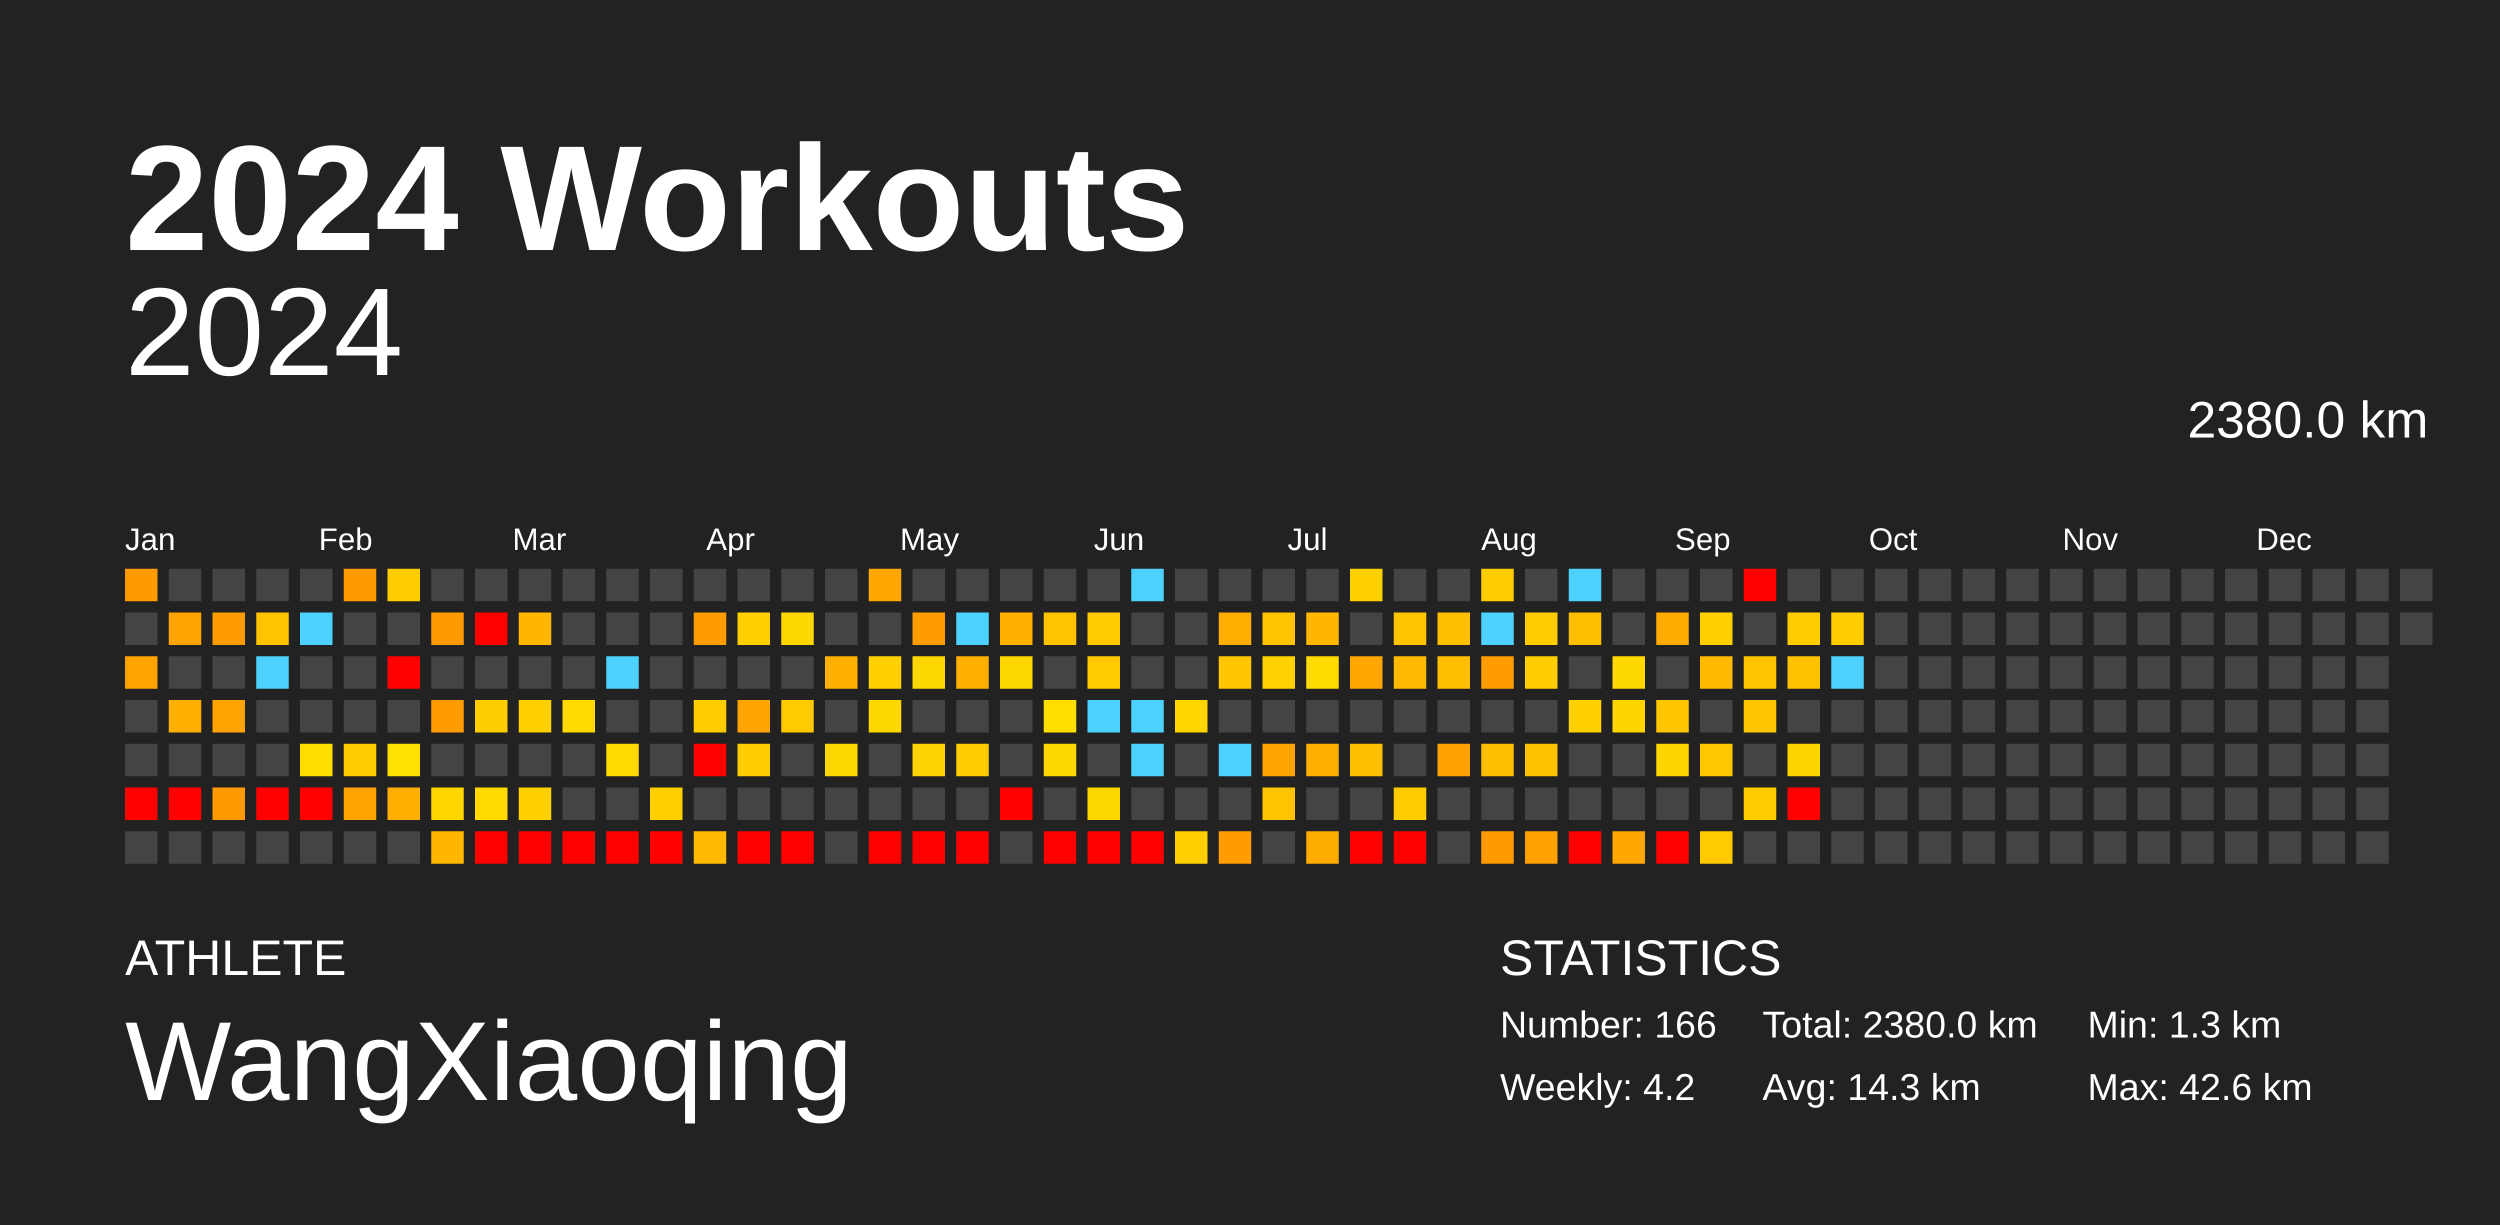
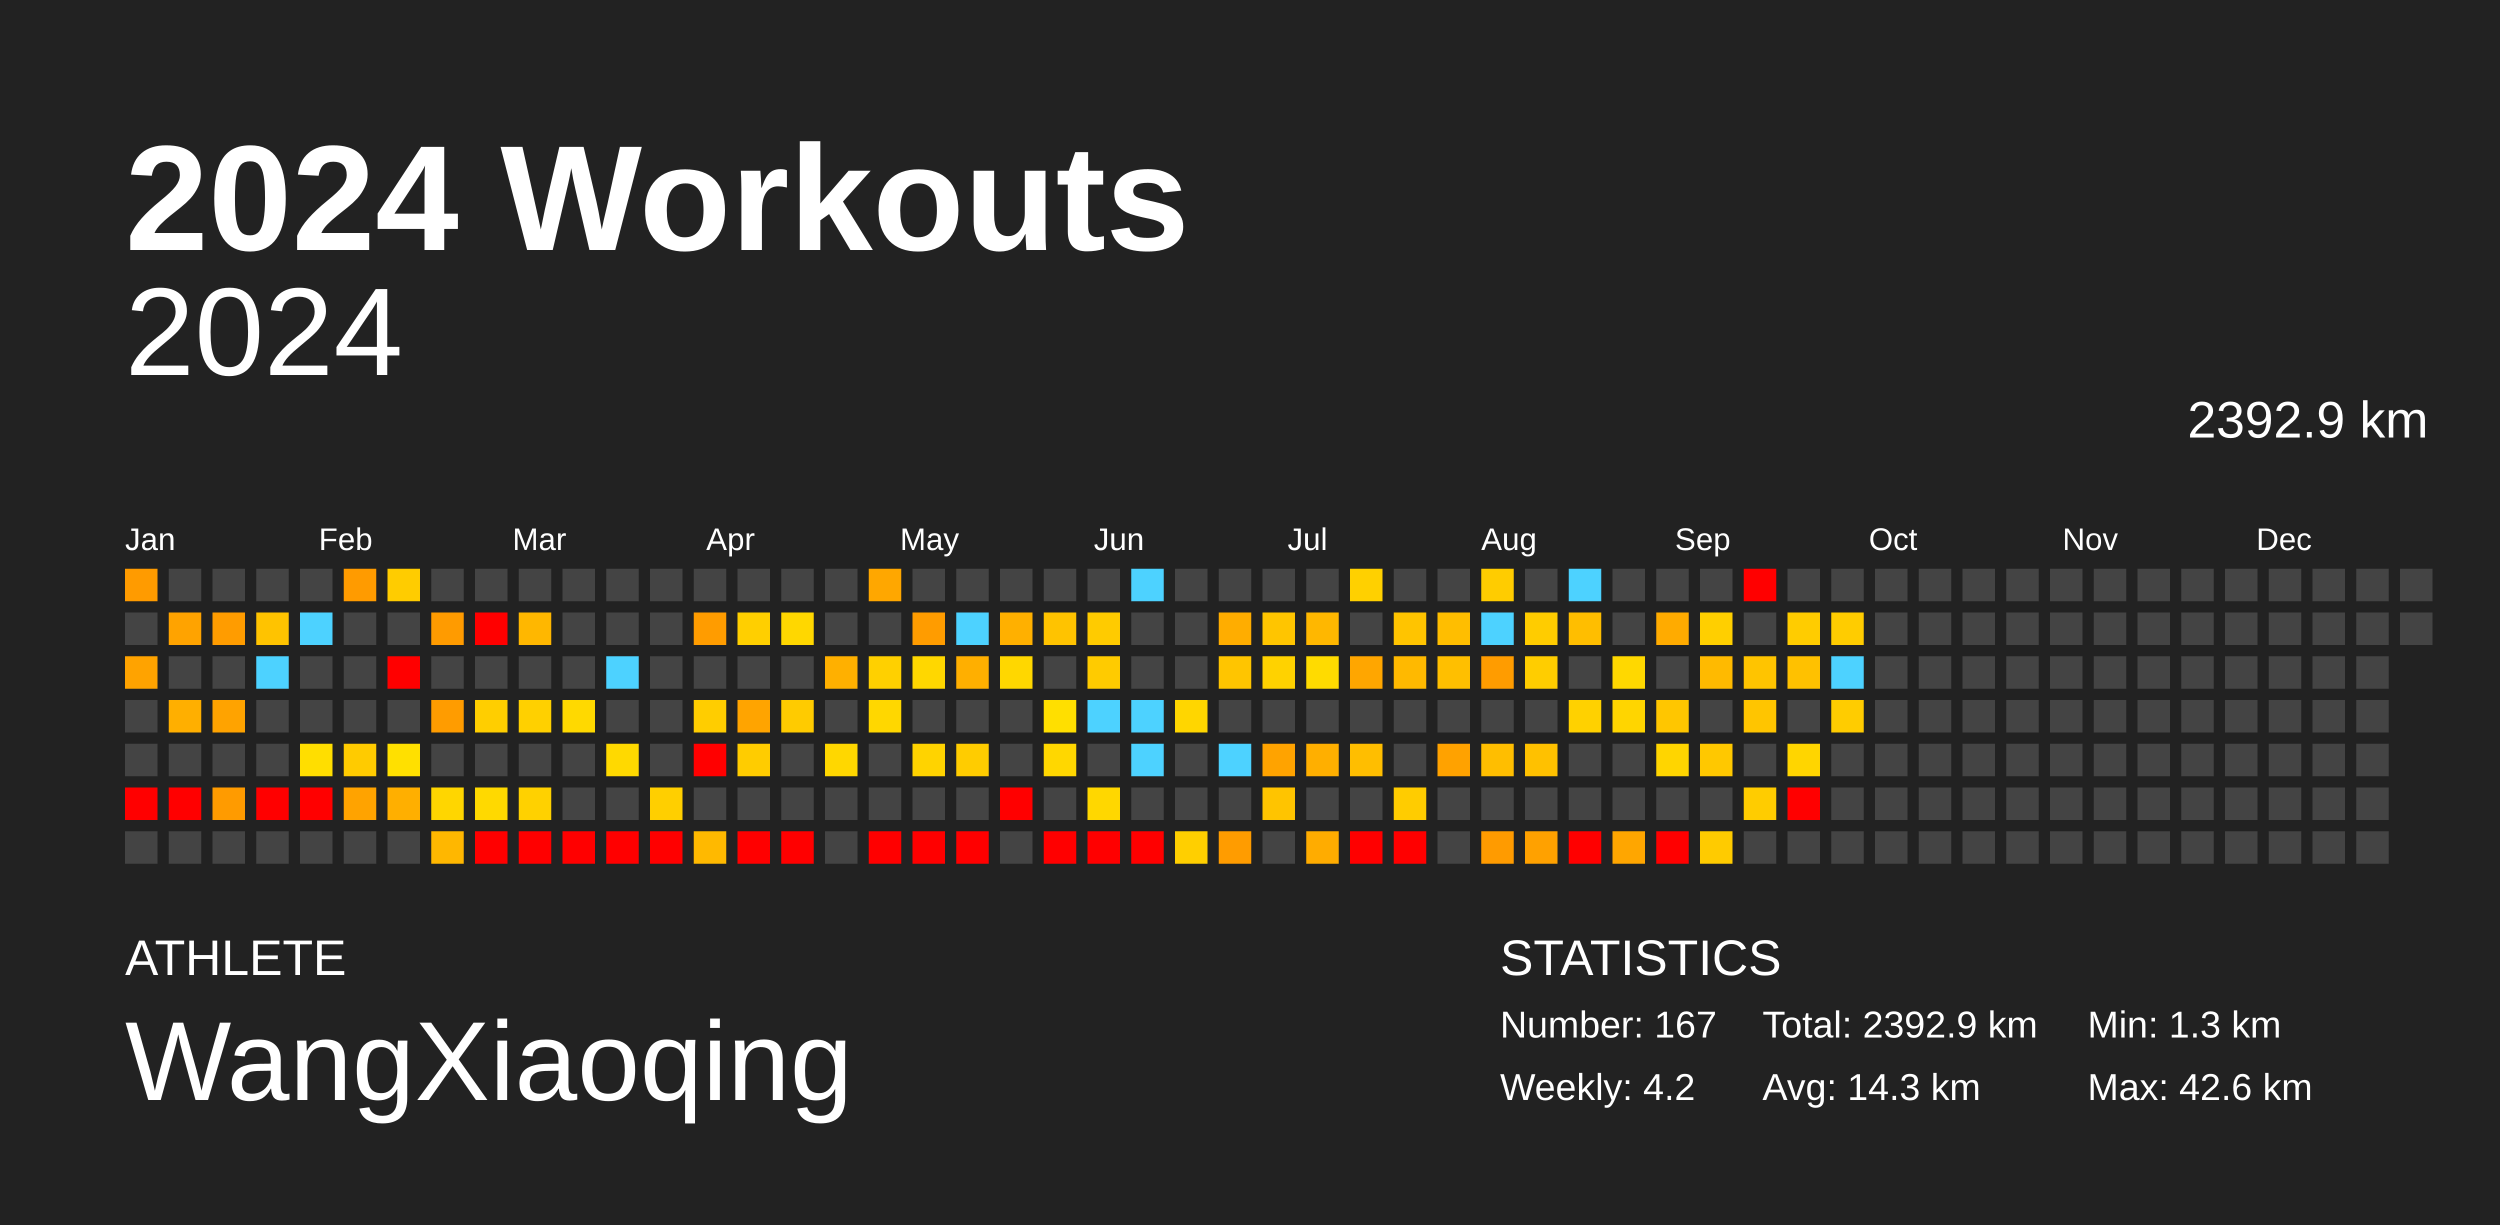
<svg xmlns="http://www.w3.org/2000/svg" baseProfile="full" height="98mm" version="1.1" viewBox="0,0,200,98" width="200mm">
  <defs />
  <rect fill="#222222" height="98" width="200" x="0" y="0" />
  <text fill="#FFFFFF" style="font-size:12px; font-family:Arial; font-weight:bold;" x="10" y="20">2024 Workouts</text>
  <text fill="#FFFFFF" style="font-size:4px; font-family:Arial" x="10" y="78">ATHLETE</text>
  <text fill="#FFFFFF" style="font-size:9px; font-family:Arial" x="10" y="88">WangXiaoqing</text>
  <text fill="#FFFFFF" style="font-size:4px; font-family:Arial" x="120" y="78">STATISTICS</text>
-   <text fill="#FFFFFF" style="font-size:3px; font-family:Arial" x="120" y="83">Number: 166</text>
+   <text fill="#FFFFFF" style="font-size:3px; font-family:Arial" x="120" y="83">Number: 167</text>
  <text fill="#FFFFFF" style="font-size:3px; font-family:Arial" x="120" y="88">Weekly: 4.2</text>
-   <text fill="#FFFFFF" style="font-size:3px; font-family:Arial" x="141" y="83">Total: 2380.0 km</text>
+   <text fill="#FFFFFF" style="font-size:3px; font-family:Arial" x="141" y="83">Total: 2392.9 km</text>
  <text fill="#FFFFFF" style="font-size:3px; font-family:Arial" x="141" y="88">Avg: 14.3 km</text>
  <text fill="#FFFFFF" style="font-size:3px; font-family:Arial" x="167" y="83">Min: 1.3 km</text>
  <text fill="#FFFFFF" style="font-size:3px; font-family:Arial" x="167" y="88">Max: 42.6 km</text>
  <text alignment-baseline="hanging" fill="#FFFFFF" style="font-size:10.0px; font-family:Arial;" x="10" y="30">2024</text>
-   <text alignment-baseline="hanging" fill="#FFFFFF" style="font-size:4.125px; font-family:Arial;" x="175" y="35">2380.0 km</text>
+   <text alignment-baseline="hanging" fill="#FFFFFF" style="font-size:4.125px; font-family:Arial;" x="175" y="35">2392.9 km</text>
  <text fill="#FFFFFF" style="font-size:2.5px; font-family:Arial" x="10.0" y="44">Jan</text>
  <text fill="#FFFFFF" style="font-size:2.5px; font-family:Arial" x="25.5" y="44">Feb</text>
  <text fill="#FFFFFF" style="font-size:2.5px; font-family:Arial" x="41.0" y="44">Mar</text>
  <text fill="#FFFFFF" style="font-size:2.5px; font-family:Arial" x="56.5" y="44">Apr</text>
  <text fill="#FFFFFF" style="font-size:2.5px; font-family:Arial" x="72.0" y="44">May</text>
  <text fill="#FFFFFF" style="font-size:2.5px; font-family:Arial" x="87.5" y="44">Jun</text>
  <text fill="#FFFFFF" style="font-size:2.5px; font-family:Arial" x="103.0" y="44">Jul</text>
  <text fill="#FFFFFF" style="font-size:2.5px; font-family:Arial" x="118.5" y="44">Aug</text>
  <text fill="#FFFFFF" style="font-size:2.5px; font-family:Arial" x="134.0" y="44">Sep</text>
  <text fill="#FFFFFF" style="font-size:2.5px; font-family:Arial" x="149.5" y="44">Oct</text>
  <text fill="#FFFFFF" style="font-size:2.5px; font-family:Arial" x="165.0" y="44">Nov</text>
  <text fill="#FFFFFF" style="font-size:2.5px; font-family:Arial" x="180.5" y="44">Dec</text>
  <rect fill="#ff9b00" height="2.6" width="2.6" x="10.0" y="45.5" />
  <rect fill="#444444" height="2.6" width="2.6" x="10.0" y="49.0" />
  <rect fill="#ffa300" height="2.6" width="2.6" x="10.0" y="52.5" />
  <rect fill="#444444" height="2.6" width="2.6" x="10.0" y="56.0" />
  <rect fill="#444444" height="2.6" width="2.6" x="10.0" y="59.5" />
  <rect fill="red" height="2.6" width="2.6" x="10.0" y="63.0" />
  <rect fill="#444444" height="2.6" width="2.6" x="10.0" y="66.5" />
  <rect fill="#444444" height="2.6" width="2.6" x="13.5" y="45.5" />
  <rect fill="#ffa300" height="2.6" width="2.6" x="13.5" y="49.0" />
  <rect fill="#444444" height="2.6" width="2.6" x="13.5" y="52.5" />
  <rect fill="#ffaf00" height="2.6" width="2.6" x="13.5" y="56.0" />
  <rect fill="#444444" height="2.6" width="2.6" x="13.5" y="59.5" />
  <rect fill="red" height="2.6" width="2.6" x="13.5" y="63.0" />
  <rect fill="#444444" height="2.6" width="2.6" x="13.5" y="66.5" />
  <rect fill="#444444" height="2.6" width="2.6" x="17.0" y="45.5" />
  <rect fill="#ff9c00" height="2.6" width="2.6" x="17.0" y="49.0" />
  <rect fill="#444444" height="2.6" width="2.6" x="17.0" y="52.5" />
  <rect fill="#ffa300" height="2.6" width="2.6" x="17.0" y="56.0" />
  <rect fill="#444444" height="2.6" width="2.6" x="17.0" y="59.5" />
  <rect fill="#ff9b00" height="2.6" width="2.6" x="17.0" y="63.0" />
  <rect fill="#444444" height="2.6" width="2.6" x="17.0" y="66.5" />
  <rect fill="#444444" height="2.6" width="2.6" x="20.5" y="45.5" />
  <rect fill="#ffc300" height="2.6" width="2.6" x="20.5" y="49.0" />
  <rect fill="#4dd2ff" height="2.6" width="2.6" x="20.5" y="52.5" />
  <rect fill="#444444" height="2.6" width="2.6" x="20.5" y="56.0" />
  <rect fill="#444444" height="2.6" width="2.6" x="20.5" y="59.5" />
  <rect fill="red" height="2.6" width="2.6" x="20.5" y="63.0" />
  <rect fill="#444444" height="2.6" width="2.6" x="20.5" y="66.5" />
  <rect fill="#444444" height="2.6" width="2.6" x="24.0" y="45.5" />
  <rect fill="#4dd2ff" height="2.6" width="2.6" x="24.0" y="49.0" />
  <rect fill="#444444" height="2.6" width="2.6" x="24.0" y="52.5" />
  <rect fill="#444444" height="2.6" width="2.6" x="24.0" y="56.0" />
  <rect fill="#ffde00" height="2.6" width="2.6" x="24.0" y="59.5" />
  <rect fill="red" height="2.6" width="2.6" x="24.0" y="63.0" />
  <rect fill="#444444" height="2.6" width="2.6" x="24.0" y="66.5" />
  <rect fill="#ff9b00" height="2.6" width="2.6" x="27.5" y="45.5" />
  <rect fill="#444444" height="2.6" width="2.6" x="27.5" y="49.0" />
  <rect fill="#444444" height="2.6" width="2.6" x="27.5" y="52.5" />
  <rect fill="#444444" height="2.6" width="2.6" x="27.5" y="56.0" />
  <rect fill="#ffcb00" height="2.6" width="2.6" x="27.5" y="59.5" />
  <rect fill="#ffa300" height="2.6" width="2.6" x="27.5" y="63.0" />
  <rect fill="#444444" height="2.6" width="2.6" x="27.5" y="66.5" />
  <rect fill="#ffcc00" height="2.6" width="2.6" x="31.0" y="45.5" />
  <rect fill="#444444" height="2.6" width="2.6" x="31.0" y="49.0" />
  <rect fill="red" height="2.6" width="2.6" x="31.0" y="52.5" />
  <rect fill="#444444" height="2.6" width="2.6" x="31.0" y="56.0" />
  <rect fill="#ffe000" height="2.6" width="2.6" x="31.0" y="59.5" />
  <rect fill="#ffaf00" height="2.6" width="2.6" x="31.0" y="63.0" />
  <rect fill="#444444" height="2.6" width="2.6" x="31.0" y="66.5" />
  <rect fill="#444444" height="2.6" width="2.6" x="34.5" y="45.5" />
  <rect fill="#ff9b00" height="2.6" width="2.6" x="34.5" y="49.0" />
  <rect fill="#444444" height="2.6" width="2.6" x="34.5" y="52.5" />
  <rect fill="#ff9c00" height="2.6" width="2.6" x="34.5" y="56.0" />
  <rect fill="#444444" height="2.6" width="2.6" x="34.5" y="59.5" />
  <rect fill="#ffd600" height="2.6" width="2.6" x="34.5" y="63.0" />
  <rect fill="#ffb700" height="2.6" width="2.6" x="34.5" y="66.5" />
  <rect fill="#444444" height="2.6" width="2.6" x="38.0" y="45.5" />
  <rect fill="red" height="2.6" width="2.6" x="38.0" y="49.0" />
  <rect fill="#444444" height="2.6" width="2.6" x="38.0" y="52.5" />
  <rect fill="#ffce00" height="2.6" width="2.6" x="38.0" y="56.0" />
  <rect fill="#444444" height="2.6" width="2.6" x="38.0" y="59.5" />
  <rect fill="#ffd900" height="2.6" width="2.6" x="38.0" y="63.0" />
  <rect fill="red" height="2.6" width="2.6" x="38.0" y="66.5" />
  <rect fill="#444444" height="2.6" width="2.6" x="41.5" y="45.5" />
  <rect fill="#ffb700" height="2.6" width="2.6" x="41.5" y="49.0" />
  <rect fill="#444444" height="2.6" width="2.6" x="41.5" y="52.5" />
  <rect fill="#ffd000" height="2.6" width="2.6" x="41.5" y="56.0" />
  <rect fill="#444444" height="2.6" width="2.6" x="41.5" y="59.5" />
  <rect fill="#ffd100" height="2.6" width="2.6" x="41.5" y="63.0" />
  <rect fill="red" height="2.6" width="2.6" x="41.5" y="66.5" />
  <rect fill="#444444" height="2.6" width="2.6" x="45.0" y="45.5" />
  <rect fill="#444444" height="2.6" width="2.6" x="45.0" y="49.0" />
  <rect fill="#444444" height="2.6" width="2.6" x="45.0" y="52.5" />
  <rect fill="#ffd900" height="2.6" width="2.6" x="45.0" y="56.0" />
  <rect fill="#444444" height="2.6" width="2.6" x="45.0" y="59.5" />
  <rect fill="#444444" height="2.6" width="2.6" x="45.0" y="63.0" />
  <rect fill="red" height="2.6" width="2.6" x="45.0" y="66.5" />
  <rect fill="#444444" height="2.6" width="2.6" x="48.5" y="45.5" />
  <rect fill="#444444" height="2.6" width="2.6" x="48.5" y="49.0" />
  <rect fill="#4dd2ff" height="2.6" width="2.6" x="48.5" y="52.5" />
  <rect fill="#444444" height="2.6" width="2.6" x="48.5" y="56.0" />
  <rect fill="#ffd900" height="2.6" width="2.6" x="48.5" y="59.5" />
  <rect fill="#444444" height="2.6" width="2.6" x="48.5" y="63.0" />
  <rect fill="red" height="2.6" width="2.6" x="48.5" y="66.5" />
  <rect fill="#444444" height="2.6" width="2.6" x="52.0" y="45.5" />
  <rect fill="#444444" height="2.6" width="2.6" x="52.0" y="49.0" />
  <rect fill="#444444" height="2.6" width="2.6" x="52.0" y="52.5" />
  <rect fill="#444444" height="2.6" width="2.6" x="52.0" y="56.0" />
  <rect fill="#444444" height="2.6" width="2.6" x="52.0" y="59.5" />
  <rect fill="#ffcf00" height="2.6" width="2.6" x="52.0" y="63.0" />
  <rect fill="red" height="2.6" width="2.6" x="52.0" y="66.5" />
  <rect fill="#444444" height="2.6" width="2.6" x="55.5" y="45.5" />
  <rect fill="#ff9c00" height="2.6" width="2.6" x="55.5" y="49.0" />
  <rect fill="#444444" height="2.6" width="2.6" x="55.5" y="52.5" />
  <rect fill="#ffcd00" height="2.6" width="2.6" x="55.5" y="56.0" />
  <rect fill="red" height="2.6" width="2.6" x="55.5" y="59.5" />
  <rect fill="#444444" height="2.6" width="2.6" x="55.5" y="63.0" />
  <rect fill="#ffb900" height="2.6" width="2.6" x="55.5" y="66.5" />
  <rect fill="#444444" height="2.6" width="2.6" x="59.0" y="45.5" />
  <rect fill="#ffcf00" height="2.6" width="2.6" x="59.0" y="49.0" />
  <rect fill="#444444" height="2.6" width="2.6" x="59.0" y="52.5" />
  <rect fill="#ffa400" height="2.6" width="2.6" x="59.0" y="56.0" />
  <rect fill="#ffcc00" height="2.6" width="2.6" x="59.0" y="59.5" />
  <rect fill="#444444" height="2.6" width="2.6" x="59.0" y="63.0" />
  <rect fill="red" height="2.6" width="2.6" x="59.0" y="66.5" />
  <rect fill="#444444" height="2.6" width="2.6" x="62.5" y="45.5" />
  <rect fill="#ffd700" height="2.6" width="2.6" x="62.5" y="49.0" />
  <rect fill="#444444" height="2.6" width="2.6" x="62.5" y="52.5" />
  <rect fill="#ffcb00" height="2.6" width="2.6" x="62.5" y="56.0" />
  <rect fill="#444444" height="2.6" width="2.6" x="62.5" y="59.5" />
  <rect fill="#444444" height="2.6" width="2.6" x="62.5" y="63.0" />
  <rect fill="red" height="2.6" width="2.6" x="62.5" y="66.5" />
  <rect fill="#444444" height="2.6" width="2.6" x="66.0" y="45.5" />
  <rect fill="#444444" height="2.6" width="2.6" x="66.0" y="49.0" />
  <rect fill="#ffb000" height="2.6" width="2.6" x="66.0" y="52.5" />
  <rect fill="#444444" height="2.6" width="2.6" x="66.0" y="56.0" />
  <rect fill="#ffd700" height="2.6" width="2.6" x="66.0" y="59.5" />
  <rect fill="#444444" height="2.6" width="2.6" x="66.0" y="63.0" />
  <rect fill="#444444" height="2.6" width="2.6" x="66.0" y="66.5" />
  <rect fill="#ffa700" height="2.6" width="2.6" x="69.5" y="45.5" />
  <rect fill="#444444" height="2.6" width="2.6" x="69.5" y="49.0" />
  <rect fill="#ffd000" height="2.6" width="2.6" x="69.5" y="52.5" />
  <rect fill="#ffd700" height="2.6" width="2.6" x="69.5" y="56.0" />
  <rect fill="#444444" height="2.6" width="2.6" x="69.5" y="59.5" />
  <rect fill="#444444" height="2.6" width="2.6" x="69.5" y="63.0" />
  <rect fill="red" height="2.6" width="2.6" x="69.5" y="66.5" />
  <rect fill="#444444" height="2.6" width="2.6" x="73.0" y="45.5" />
  <rect fill="#ff9c00" height="2.6" width="2.6" x="73.0" y="49.0" />
  <rect fill="#ffd700" height="2.6" width="2.6" x="73.0" y="52.5" />
  <rect fill="#444444" height="2.6" width="2.6" x="73.0" y="56.0" />
  <rect fill="#ffd300" height="2.6" width="2.6" x="73.0" y="59.5" />
  <rect fill="#444444" height="2.6" width="2.6" x="73.0" y="63.0" />
  <rect fill="red" height="2.6" width="2.6" x="73.0" y="66.5" />
  <rect fill="#444444" height="2.6" width="2.6" x="76.5" y="45.5" />
  <rect fill="#4dd2ff" height="2.6" width="2.6" x="76.5" y="49.0" />
  <rect fill="#ffaf00" height="2.6" width="2.6" x="76.5" y="52.5" />
  <rect fill="#444444" height="2.6" width="2.6" x="76.5" y="56.0" />
  <rect fill="#ffcc00" height="2.6" width="2.6" x="76.5" y="59.5" />
  <rect fill="#444444" height="2.6" width="2.6" x="76.5" y="63.0" />
  <rect fill="red" height="2.6" width="2.6" x="76.5" y="66.5" />
  <rect fill="#444444" height="2.6" width="2.6" x="80.0" y="45.5" />
  <rect fill="#ffb000" height="2.6" width="2.6" x="80.0" y="49.0" />
  <rect fill="#ffd700" height="2.6" width="2.6" x="80.0" y="52.5" />
  <rect fill="#444444" height="2.6" width="2.6" x="80.0" y="56.0" />
  <rect fill="#444444" height="2.6" width="2.6" x="80.0" y="59.5" />
  <rect fill="red" height="2.6" width="2.6" x="80.0" y="63.0" />
  <rect fill="#444444" height="2.6" width="2.6" x="80.0" y="66.5" />
  <rect fill="#444444" height="2.6" width="2.6" x="83.5" y="45.5" />
  <rect fill="#ffc300" height="2.6" width="2.6" x="83.5" y="49.0" />
  <rect fill="#444444" height="2.6" width="2.6" x="83.5" y="52.5" />
  <rect fill="#ffdf00" height="2.6" width="2.6" x="83.5" y="56.0" />
  <rect fill="#ffd700" height="2.6" width="2.6" x="83.5" y="59.5" />
  <rect fill="#444444" height="2.6" width="2.6" x="83.5" y="63.0" />
  <rect fill="red" height="2.6" width="2.6" x="83.5" y="66.5" />
  <rect fill="#444444" height="2.6" width="2.6" x="87.0" y="45.5" />
  <rect fill="#ffcb00" height="2.6" width="2.6" x="87.0" y="49.0" />
  <rect fill="#ffcb00" height="2.6" width="2.6" x="87.0" y="52.5" />
  <rect fill="#4dd2ff" height="2.6" width="2.6" x="87.0" y="56.0" />
  <rect fill="#444444" height="2.6" width="2.6" x="87.0" y="59.5" />
  <rect fill="#ffd700" height="2.6" width="2.6" x="87.0" y="63.0" />
  <rect fill="red" height="2.6" width="2.6" x="87.0" y="66.5" />
  <rect fill="#4dd2ff" height="2.6" width="2.6" x="90.5" y="45.5" />
  <rect fill="#444444" height="2.6" width="2.6" x="90.5" y="49.0" />
  <rect fill="#444444" height="2.6" width="2.6" x="90.5" y="52.5" />
  <rect fill="#4dd2ff" height="2.6" width="2.6" x="90.5" y="56.0" />
  <rect fill="#4dd2ff" height="2.6" width="2.6" x="90.5" y="59.5" />
  <rect fill="#444444" height="2.6" width="2.6" x="90.5" y="63.0" />
  <rect fill="red" height="2.6" width="2.6" x="90.5" y="66.5" />
  <rect fill="#444444" height="2.6" width="2.6" x="94.0" y="45.5" />
  <rect fill="#444444" height="2.6" width="2.6" x="94.0" y="49.0" />
  <rect fill="#444444" height="2.6" width="2.6" x="94.0" y="52.5" />
  <rect fill="#ffd600" height="2.6" width="2.6" x="94.0" y="56.0" />
  <rect fill="#444444" height="2.6" width="2.6" x="94.0" y="59.5" />
  <rect fill="#444444" height="2.6" width="2.6" x="94.0" y="63.0" />
  <rect fill="#ffcf00" height="2.6" width="2.6" x="94.0" y="66.5" />
  <rect fill="#444444" height="2.6" width="2.6" x="97.5" y="45.5" />
  <rect fill="#ffad00" height="2.6" width="2.6" x="97.5" y="49.0" />
  <rect fill="#ffc500" height="2.6" width="2.6" x="97.5" y="52.5" />
  <rect fill="#444444" height="2.6" width="2.6" x="97.5" y="56.0" />
  <rect fill="#4dd2ff" height="2.6" width="2.6" x="97.5" y="59.5" />
  <rect fill="#444444" height="2.6" width="2.6" x="97.5" y="63.0" />
  <rect fill="#ff9c00" height="2.6" width="2.6" x="97.5" y="66.5" />
  <rect fill="#444444" height="2.6" width="2.6" x="101.0" y="45.5" />
  <rect fill="#ffc500" height="2.6" width="2.6" x="101.0" y="49.0" />
  <rect fill="#ffd200" height="2.6" width="2.6" x="101.0" y="52.5" />
  <rect fill="#444444" height="2.6" width="2.6" x="101.0" y="56.0" />
  <rect fill="#ffa300" height="2.6" width="2.6" x="101.0" y="59.5" />
  <rect fill="#ffc400" height="2.6" width="2.6" x="101.0" y="63.0" />
  <rect fill="#444444" height="2.6" width="2.6" x="101.0" y="66.5" />
  <rect fill="#444444" height="2.6" width="2.6" x="104.5" y="45.5" />
  <rect fill="#ffb700" height="2.6" width="2.6" x="104.5" y="49.0" />
  <rect fill="#ffdb00" height="2.6" width="2.6" x="104.5" y="52.5" />
  <rect fill="#444444" height="2.6" width="2.6" x="104.5" y="56.0" />
  <rect fill="#ffaf00" height="2.6" width="2.6" x="104.5" y="59.5" />
  <rect fill="#444444" height="2.6" width="2.6" x="104.5" y="63.0" />
  <rect fill="#ffac00" height="2.6" width="2.6" x="104.5" y="66.5" />
  <rect fill="#ffd000" height="2.6" width="2.6" x="108.0" y="45.5" />
  <rect fill="#444444" height="2.6" width="2.6" x="108.0" y="49.0" />
  <rect fill="#ffa600" height="2.6" width="2.6" x="108.0" y="52.5" />
  <rect fill="#444444" height="2.6" width="2.6" x="108.0" y="56.0" />
  <rect fill="#ffbe00" height="2.6" width="2.6" x="108.0" y="59.5" />
  <rect fill="#444444" height="2.6" width="2.6" x="108.0" y="63.0" />
  <rect fill="red" height="2.6" width="2.6" x="108.0" y="66.5" />
  <rect fill="#444444" height="2.6" width="2.6" x="111.5" y="45.5" />
  <rect fill="#ffc400" height="2.6" width="2.6" x="111.5" y="49.0" />
  <rect fill="#ffb900" height="2.6" width="2.6" x="111.5" y="52.5" />
  <rect fill="#444444" height="2.6" width="2.6" x="111.5" y="56.0" />
  <rect fill="#444444" height="2.6" width="2.6" x="111.5" y="59.5" />
  <rect fill="#ffcc00" height="2.6" width="2.6" x="111.5" y="63.0" />
  <rect fill="red" height="2.6" width="2.6" x="111.5" y="66.5" />
  <rect fill="#444444" height="2.6" width="2.6" x="115.0" y="45.5" />
  <rect fill="#ffbe00" height="2.6" width="2.6" x="115.0" y="49.0" />
  <rect fill="#ffbf00" height="2.6" width="2.6" x="115.0" y="52.5" />
  <rect fill="#444444" height="2.6" width="2.6" x="115.0" y="56.0" />
  <rect fill="#ffa200" height="2.6" width="2.6" x="115.0" y="59.5" />
  <rect fill="#444444" height="2.6" width="2.6" x="115.0" y="63.0" />
  <rect fill="#444444" height="2.6" width="2.6" x="115.0" y="66.5" />
  <rect fill="#ffcc00" height="2.6" width="2.6" x="118.5" y="45.5" />
  <rect fill="#4dd2ff" height="2.6" width="2.6" x="118.5" y="49.0" />
  <rect fill="#ff9c00" height="2.6" width="2.6" x="118.5" y="52.5" />
  <rect fill="#444444" height="2.6" width="2.6" x="118.5" y="56.0" />
  <rect fill="#ffbe00" height="2.6" width="2.6" x="118.5" y="59.5" />
  <rect fill="#444444" height="2.6" width="2.6" x="118.5" y="63.0" />
  <rect fill="#ff9b00" height="2.6" width="2.6" x="118.5" y="66.5" />
  <rect fill="#444444" height="2.6" width="2.6" x="122.0" y="45.5" />
  <rect fill="#ffcc00" height="2.6" width="2.6" x="122.0" y="49.0" />
  <rect fill="#ffcd00" height="2.6" width="2.6" x="122.0" y="52.5" />
  <rect fill="#444444" height="2.6" width="2.6" x="122.0" y="56.0" />
  <rect fill="#ffc100" height="2.6" width="2.6" x="122.0" y="59.5" />
  <rect fill="#444444" height="2.6" width="2.6" x="122.0" y="63.0" />
  <rect fill="#ffa100" height="2.6" width="2.6" x="122.0" y="66.5" />
  <rect fill="#4dd2ff" height="2.6" width="2.6" x="125.5" y="45.5" />
  <rect fill="#ffbe00" height="2.6" width="2.6" x="125.5" y="49.0" />
  <rect fill="#444444" height="2.6" width="2.6" x="125.5" y="52.5" />
  <rect fill="#ffd100" height="2.6" width="2.6" x="125.5" y="56.0" />
  <rect fill="#444444" height="2.6" width="2.6" x="125.5" y="59.5" />
  <rect fill="#444444" height="2.6" width="2.6" x="125.5" y="63.0" />
  <rect fill="red" height="2.6" width="2.6" x="125.5" y="66.5" />
  <rect fill="#444444" height="2.6" width="2.6" x="129.0" y="45.5" />
  <rect fill="#444444" height="2.6" width="2.6" x="129.0" y="49.0" />
  <rect fill="#ffd800" height="2.6" width="2.6" x="129.0" y="52.5" />
  <rect fill="#ffd500" height="2.6" width="2.6" x="129.0" y="56.0" />
  <rect fill="#444444" height="2.6" width="2.6" x="129.0" y="59.5" />
  <rect fill="#444444" height="2.6" width="2.6" x="129.0" y="63.0" />
  <rect fill="#ffa600" height="2.6" width="2.6" x="129.0" y="66.5" />
  <rect fill="#444444" height="2.6" width="2.6" x="132.5" y="45.5" />
  <rect fill="#ffab00" height="2.6" width="2.6" x="132.5" y="49.0" />
  <rect fill="#444444" height="2.6" width="2.6" x="132.5" y="52.5" />
  <rect fill="#ffc600" height="2.6" width="2.6" x="132.5" y="56.0" />
  <rect fill="#ffd500" height="2.6" width="2.6" x="132.5" y="59.5" />
  <rect fill="#444444" height="2.6" width="2.6" x="132.5" y="63.0" />
  <rect fill="red" height="2.6" width="2.6" x="132.5" y="66.5" />
  <rect fill="#444444" height="2.6" width="2.6" x="136.0" y="45.5" />
  <rect fill="#ffcf00" height="2.6" width="2.6" x="136.0" y="49.0" />
  <rect fill="#ffba00" height="2.6" width="2.6" x="136.0" y="52.5" />
  <rect fill="#444444" height="2.6" width="2.6" x="136.0" y="56.0" />
  <rect fill="#ffc800" height="2.6" width="2.6" x="136.0" y="59.5" />
  <rect fill="#444444" height="2.6" width="2.6" x="136.0" y="63.0" />
  <rect fill="#ffcb00" height="2.6" width="2.6" x="136.0" y="66.5" />
  <rect fill="red" height="2.6" width="2.6" x="139.5" y="45.5" />
  <rect fill="#444444" height="2.6" width="2.6" x="139.5" y="49.0" />
  <rect fill="#ffc400" height="2.6" width="2.6" x="139.5" y="52.5" />
  <rect fill="#ffc500" height="2.6" width="2.6" x="139.5" y="56.0" />
  <rect fill="#444444" height="2.6" width="2.6" x="139.5" y="59.5" />
  <rect fill="#ffcc00" height="2.6" width="2.6" x="139.5" y="63.0" />
  <rect fill="#444444" height="2.6" width="2.6" x="139.5" y="66.5" />
  <rect fill="#444444" height="2.6" width="2.6" x="143.0" y="45.5" />
  <rect fill="#ffcc00" height="2.6" width="2.6" x="143.0" y="49.0" />
  <rect fill="#ffc100" height="2.6" width="2.6" x="143.0" y="52.5" />
  <rect fill="#444444" height="2.6" width="2.6" x="143.0" y="56.0" />
  <rect fill="#ffd500" height="2.6" width="2.6" x="143.0" y="59.5" />
  <rect fill="red" height="2.6" width="2.6" x="143.0" y="63.0" />
  <rect fill="#444444" height="2.6" width="2.6" x="143.0" y="66.5" />
  <rect fill="#444444" height="2.6" width="2.6" x="146.5" y="45.5" />
  <rect fill="#ffcc00" height="2.6" width="2.6" x="146.5" y="49.0" />
  <rect fill="#4dd2ff" height="2.6" width="2.6" x="146.5" y="52.5" />
-   <rect fill="#444444" height="2.6" width="2.6" x="146.5" y="56.0" />
+   <rect fill="#ffcc00" height="2.6" width="2.6" x="146.5" y="56.0" />
  <rect fill="#444444" height="2.6" width="2.6" x="146.5" y="59.5" />
  <rect fill="#444444" height="2.6" width="2.6" x="146.5" y="63.0" />
  <rect fill="#444444" height="2.6" width="2.6" x="146.5" y="66.5" />
  <rect fill="#444444" height="2.6" width="2.6" x="150.0" y="45.5" />
  <rect fill="#444444" height="2.6" width="2.6" x="150.0" y="49.0" />
  <rect fill="#444444" height="2.6" width="2.6" x="150.0" y="52.5" />
  <rect fill="#444444" height="2.6" width="2.6" x="150.0" y="56.0" />
  <rect fill="#444444" height="2.6" width="2.6" x="150.0" y="59.5" />
  <rect fill="#444444" height="2.6" width="2.6" x="150.0" y="63.0" />
  <rect fill="#444444" height="2.6" width="2.6" x="150.0" y="66.5" />
  <rect fill="#444444" height="2.6" width="2.6" x="153.5" y="45.5" />
  <rect fill="#444444" height="2.6" width="2.6" x="153.5" y="49.0" />
  <rect fill="#444444" height="2.6" width="2.6" x="153.5" y="52.5" />
  <rect fill="#444444" height="2.6" width="2.6" x="153.5" y="56.0" />
  <rect fill="#444444" height="2.6" width="2.6" x="153.5" y="59.5" />
  <rect fill="#444444" height="2.6" width="2.6" x="153.5" y="63.0" />
  <rect fill="#444444" height="2.6" width="2.6" x="153.5" y="66.5" />
  <rect fill="#444444" height="2.6" width="2.6" x="157.0" y="45.5" />
  <rect fill="#444444" height="2.6" width="2.6" x="157.0" y="49.0" />
  <rect fill="#444444" height="2.6" width="2.6" x="157.0" y="52.5" />
  <rect fill="#444444" height="2.6" width="2.6" x="157.0" y="56.0" />
  <rect fill="#444444" height="2.6" width="2.6" x="157.0" y="59.5" />
  <rect fill="#444444" height="2.6" width="2.6" x="157.0" y="63.0" />
  <rect fill="#444444" height="2.6" width="2.6" x="157.0" y="66.5" />
  <rect fill="#444444" height="2.6" width="2.6" x="160.5" y="45.5" />
  <rect fill="#444444" height="2.6" width="2.6" x="160.5" y="49.0" />
  <rect fill="#444444" height="2.6" width="2.6" x="160.5" y="52.5" />
  <rect fill="#444444" height="2.6" width="2.6" x="160.5" y="56.0" />
  <rect fill="#444444" height="2.6" width="2.6" x="160.5" y="59.5" />
  <rect fill="#444444" height="2.6" width="2.6" x="160.5" y="63.0" />
  <rect fill="#444444" height="2.6" width="2.6" x="160.5" y="66.5" />
  <rect fill="#444444" height="2.6" width="2.6" x="164.0" y="45.5" />
  <rect fill="#444444" height="2.6" width="2.6" x="164.0" y="49.0" />
  <rect fill="#444444" height="2.6" width="2.6" x="164.0" y="52.5" />
  <rect fill="#444444" height="2.6" width="2.6" x="164.0" y="56.0" />
  <rect fill="#444444" height="2.6" width="2.6" x="164.0" y="59.5" />
  <rect fill="#444444" height="2.6" width="2.6" x="164.0" y="63.0" />
  <rect fill="#444444" height="2.6" width="2.6" x="164.0" y="66.5" />
  <rect fill="#444444" height="2.6" width="2.6" x="167.5" y="45.5" />
  <rect fill="#444444" height="2.6" width="2.6" x="167.5" y="49.0" />
  <rect fill="#444444" height="2.6" width="2.6" x="167.5" y="52.5" />
  <rect fill="#444444" height="2.6" width="2.6" x="167.5" y="56.0" />
  <rect fill="#444444" height="2.6" width="2.6" x="167.5" y="59.5" />
  <rect fill="#444444" height="2.6" width="2.6" x="167.5" y="63.0" />
  <rect fill="#444444" height="2.6" width="2.6" x="167.5" y="66.5" />
  <rect fill="#444444" height="2.6" width="2.6" x="171.0" y="45.5" />
  <rect fill="#444444" height="2.6" width="2.6" x="171.0" y="49.0" />
  <rect fill="#444444" height="2.6" width="2.6" x="171.0" y="52.5" />
  <rect fill="#444444" height="2.6" width="2.6" x="171.0" y="56.0" />
  <rect fill="#444444" height="2.6" width="2.6" x="171.0" y="59.5" />
  <rect fill="#444444" height="2.6" width="2.6" x="171.0" y="63.0" />
  <rect fill="#444444" height="2.6" width="2.6" x="171.0" y="66.5" />
  <rect fill="#444444" height="2.6" width="2.6" x="174.5" y="45.5" />
  <rect fill="#444444" height="2.6" width="2.6" x="174.5" y="49.0" />
  <rect fill="#444444" height="2.6" width="2.6" x="174.5" y="52.5" />
  <rect fill="#444444" height="2.6" width="2.6" x="174.5" y="56.0" />
  <rect fill="#444444" height="2.6" width="2.6" x="174.5" y="59.5" />
  <rect fill="#444444" height="2.6" width="2.6" x="174.5" y="63.0" />
  <rect fill="#444444" height="2.6" width="2.6" x="174.5" y="66.5" />
  <rect fill="#444444" height="2.6" width="2.6" x="178.0" y="45.5" />
  <rect fill="#444444" height="2.6" width="2.6" x="178.0" y="49.0" />
  <rect fill="#444444" height="2.6" width="2.6" x="178.0" y="52.5" />
  <rect fill="#444444" height="2.6" width="2.6" x="178.0" y="56.0" />
  <rect fill="#444444" height="2.6" width="2.6" x="178.0" y="59.5" />
  <rect fill="#444444" height="2.6" width="2.6" x="178.0" y="63.0" />
  <rect fill="#444444" height="2.6" width="2.6" x="178.0" y="66.5" />
  <rect fill="#444444" height="2.6" width="2.6" x="181.5" y="45.5" />
  <rect fill="#444444" height="2.6" width="2.6" x="181.5" y="49.0" />
  <rect fill="#444444" height="2.6" width="2.6" x="181.5" y="52.5" />
  <rect fill="#444444" height="2.6" width="2.6" x="181.5" y="56.0" />
  <rect fill="#444444" height="2.6" width="2.6" x="181.5" y="59.5" />
  <rect fill="#444444" height="2.6" width="2.6" x="181.5" y="63.0" />
  <rect fill="#444444" height="2.6" width="2.6" x="181.5" y="66.5" />
  <rect fill="#444444" height="2.6" width="2.6" x="185.0" y="45.5" />
  <rect fill="#444444" height="2.6" width="2.6" x="185.0" y="49.0" />
  <rect fill="#444444" height="2.6" width="2.6" x="185.0" y="52.5" />
  <rect fill="#444444" height="2.6" width="2.6" x="185.0" y="56.0" />
  <rect fill="#444444" height="2.6" width="2.6" x="185.0" y="59.5" />
  <rect fill="#444444" height="2.6" width="2.6" x="185.0" y="63.0" />
  <rect fill="#444444" height="2.6" width="2.6" x="185.0" y="66.5" />
  <rect fill="#444444" height="2.6" width="2.6" x="188.5" y="45.5" />
  <rect fill="#444444" height="2.6" width="2.6" x="188.5" y="49.0" />
  <rect fill="#444444" height="2.6" width="2.6" x="188.5" y="52.5" />
  <rect fill="#444444" height="2.6" width="2.6" x="188.5" y="56.0" />
  <rect fill="#444444" height="2.6" width="2.6" x="188.5" y="59.5" />
  <rect fill="#444444" height="2.6" width="2.6" x="188.5" y="63.0" />
  <rect fill="#444444" height="2.6" width="2.6" x="188.5" y="66.5" />
  <rect fill="#444444" height="2.6" width="2.6" x="192.0" y="45.5" />
  <rect fill="#444444" height="2.6" width="2.6" x="192.0" y="49.0" />
</svg>
